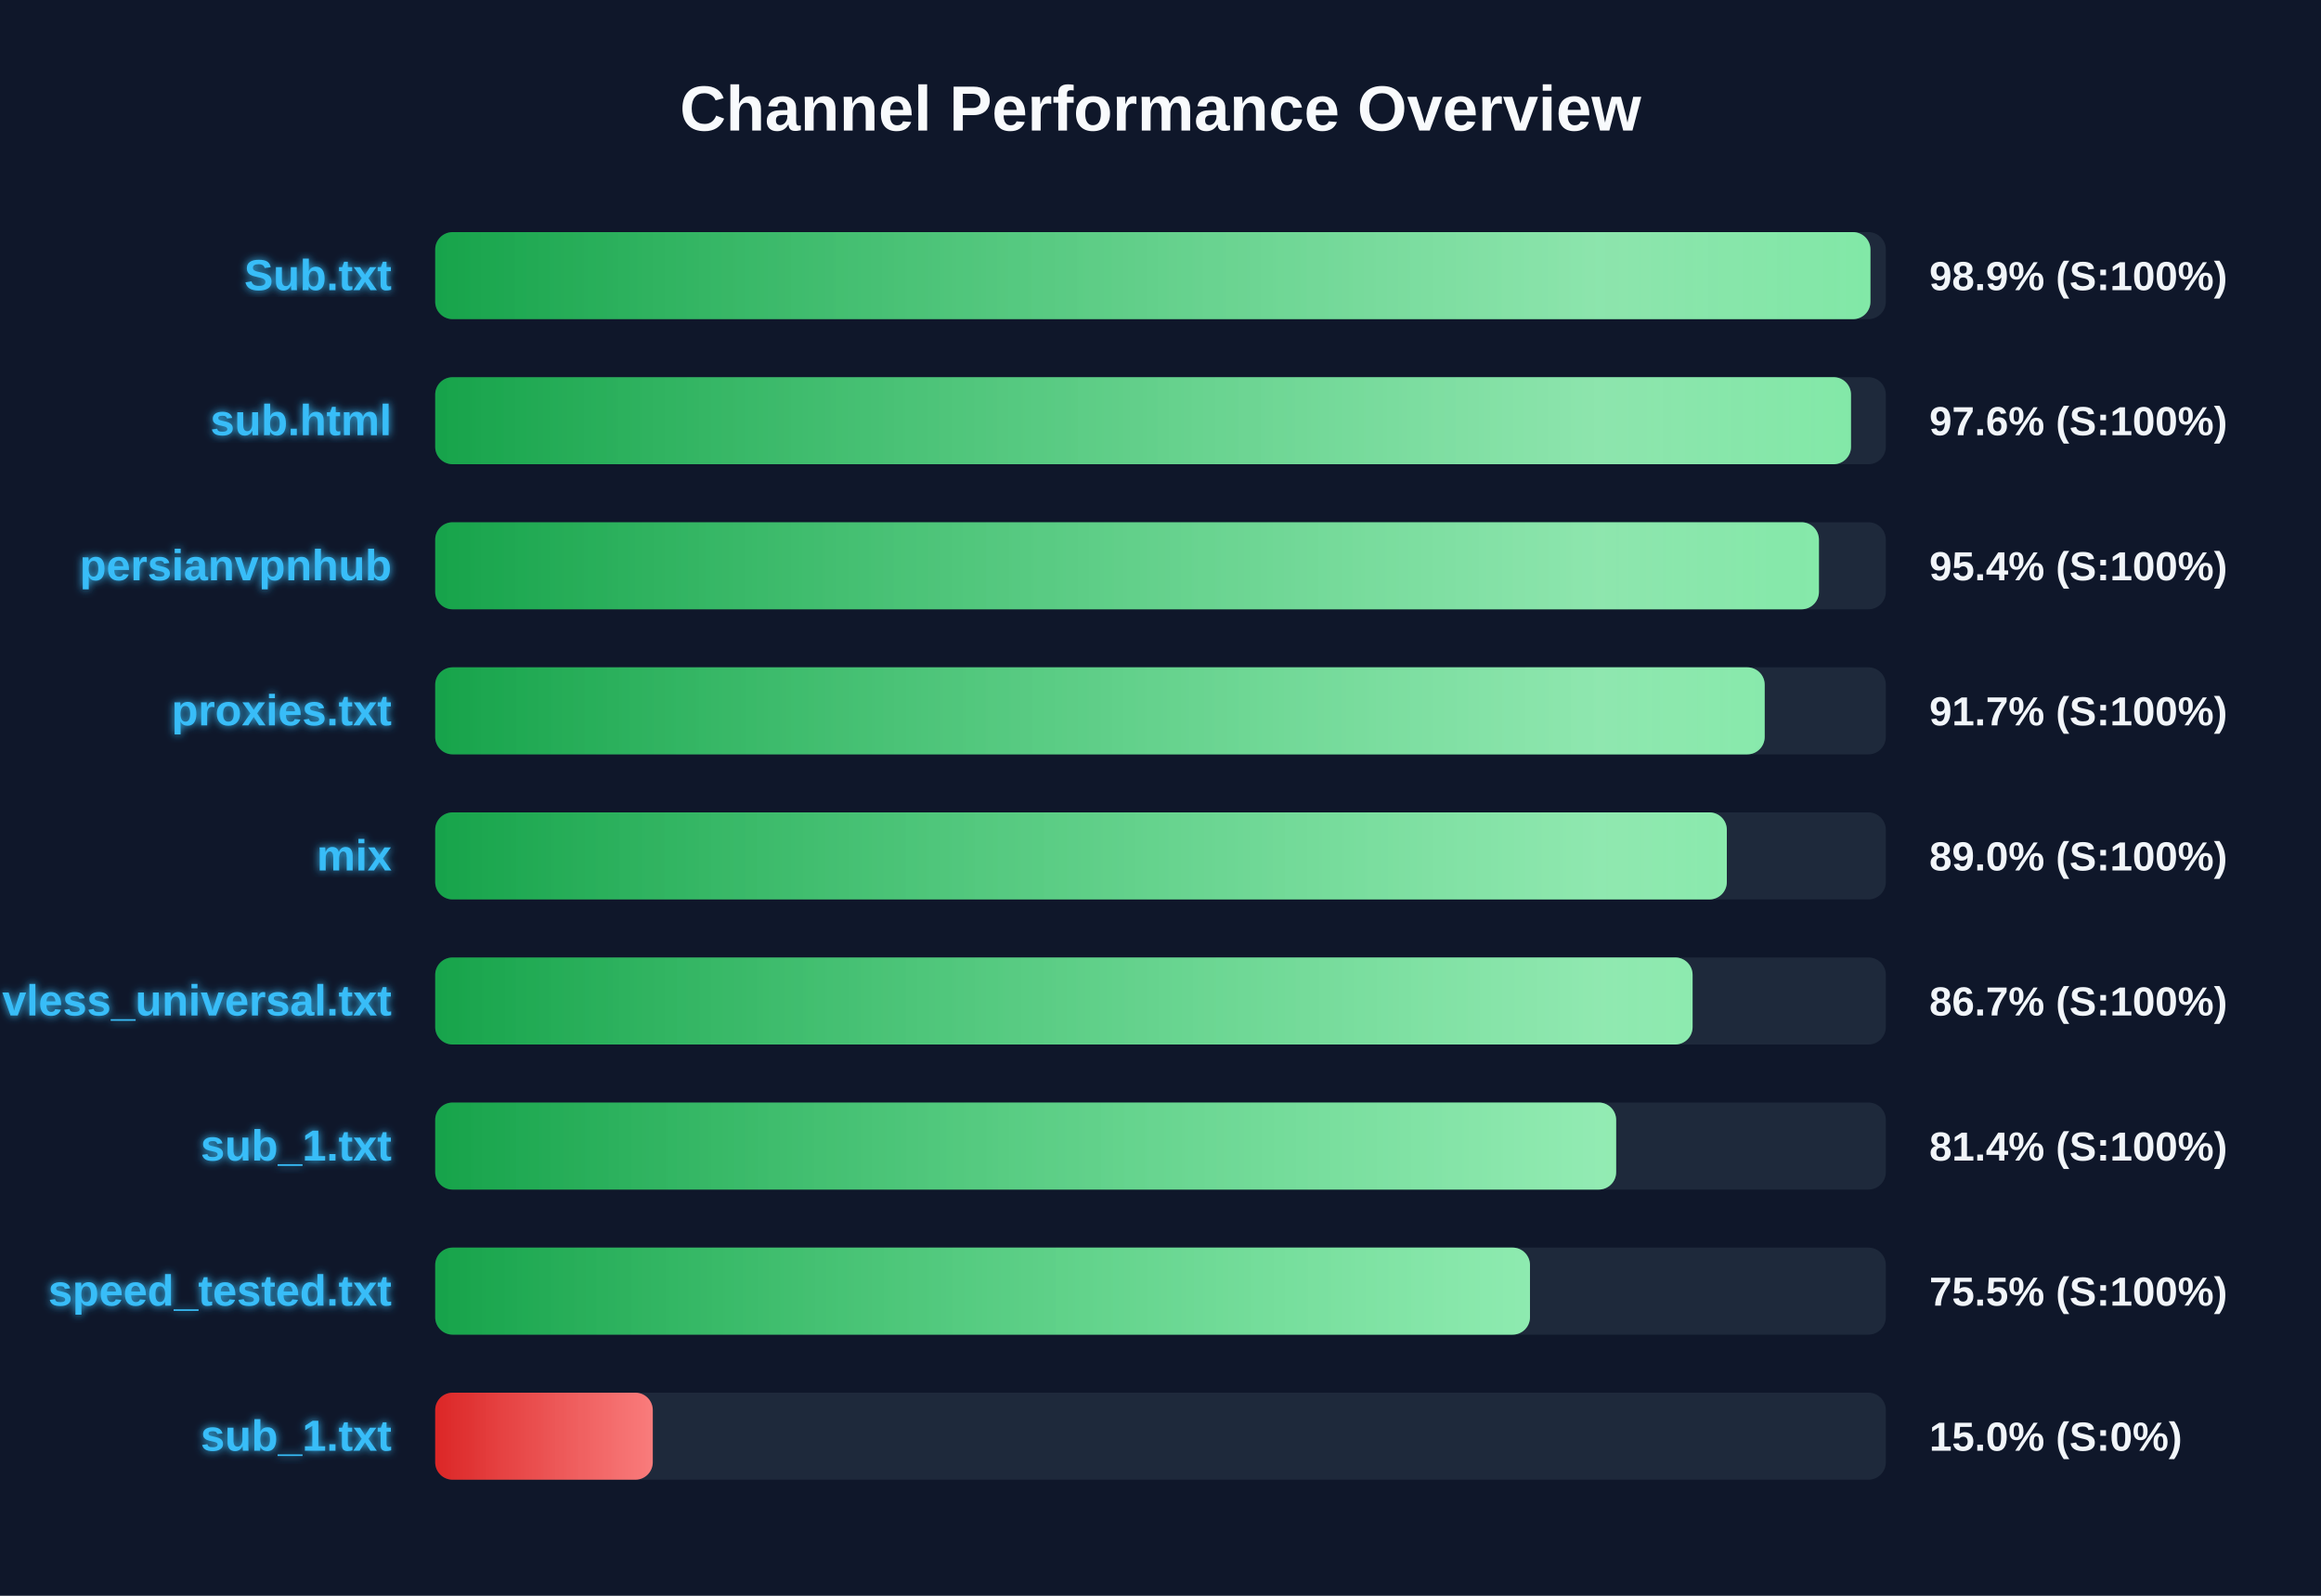
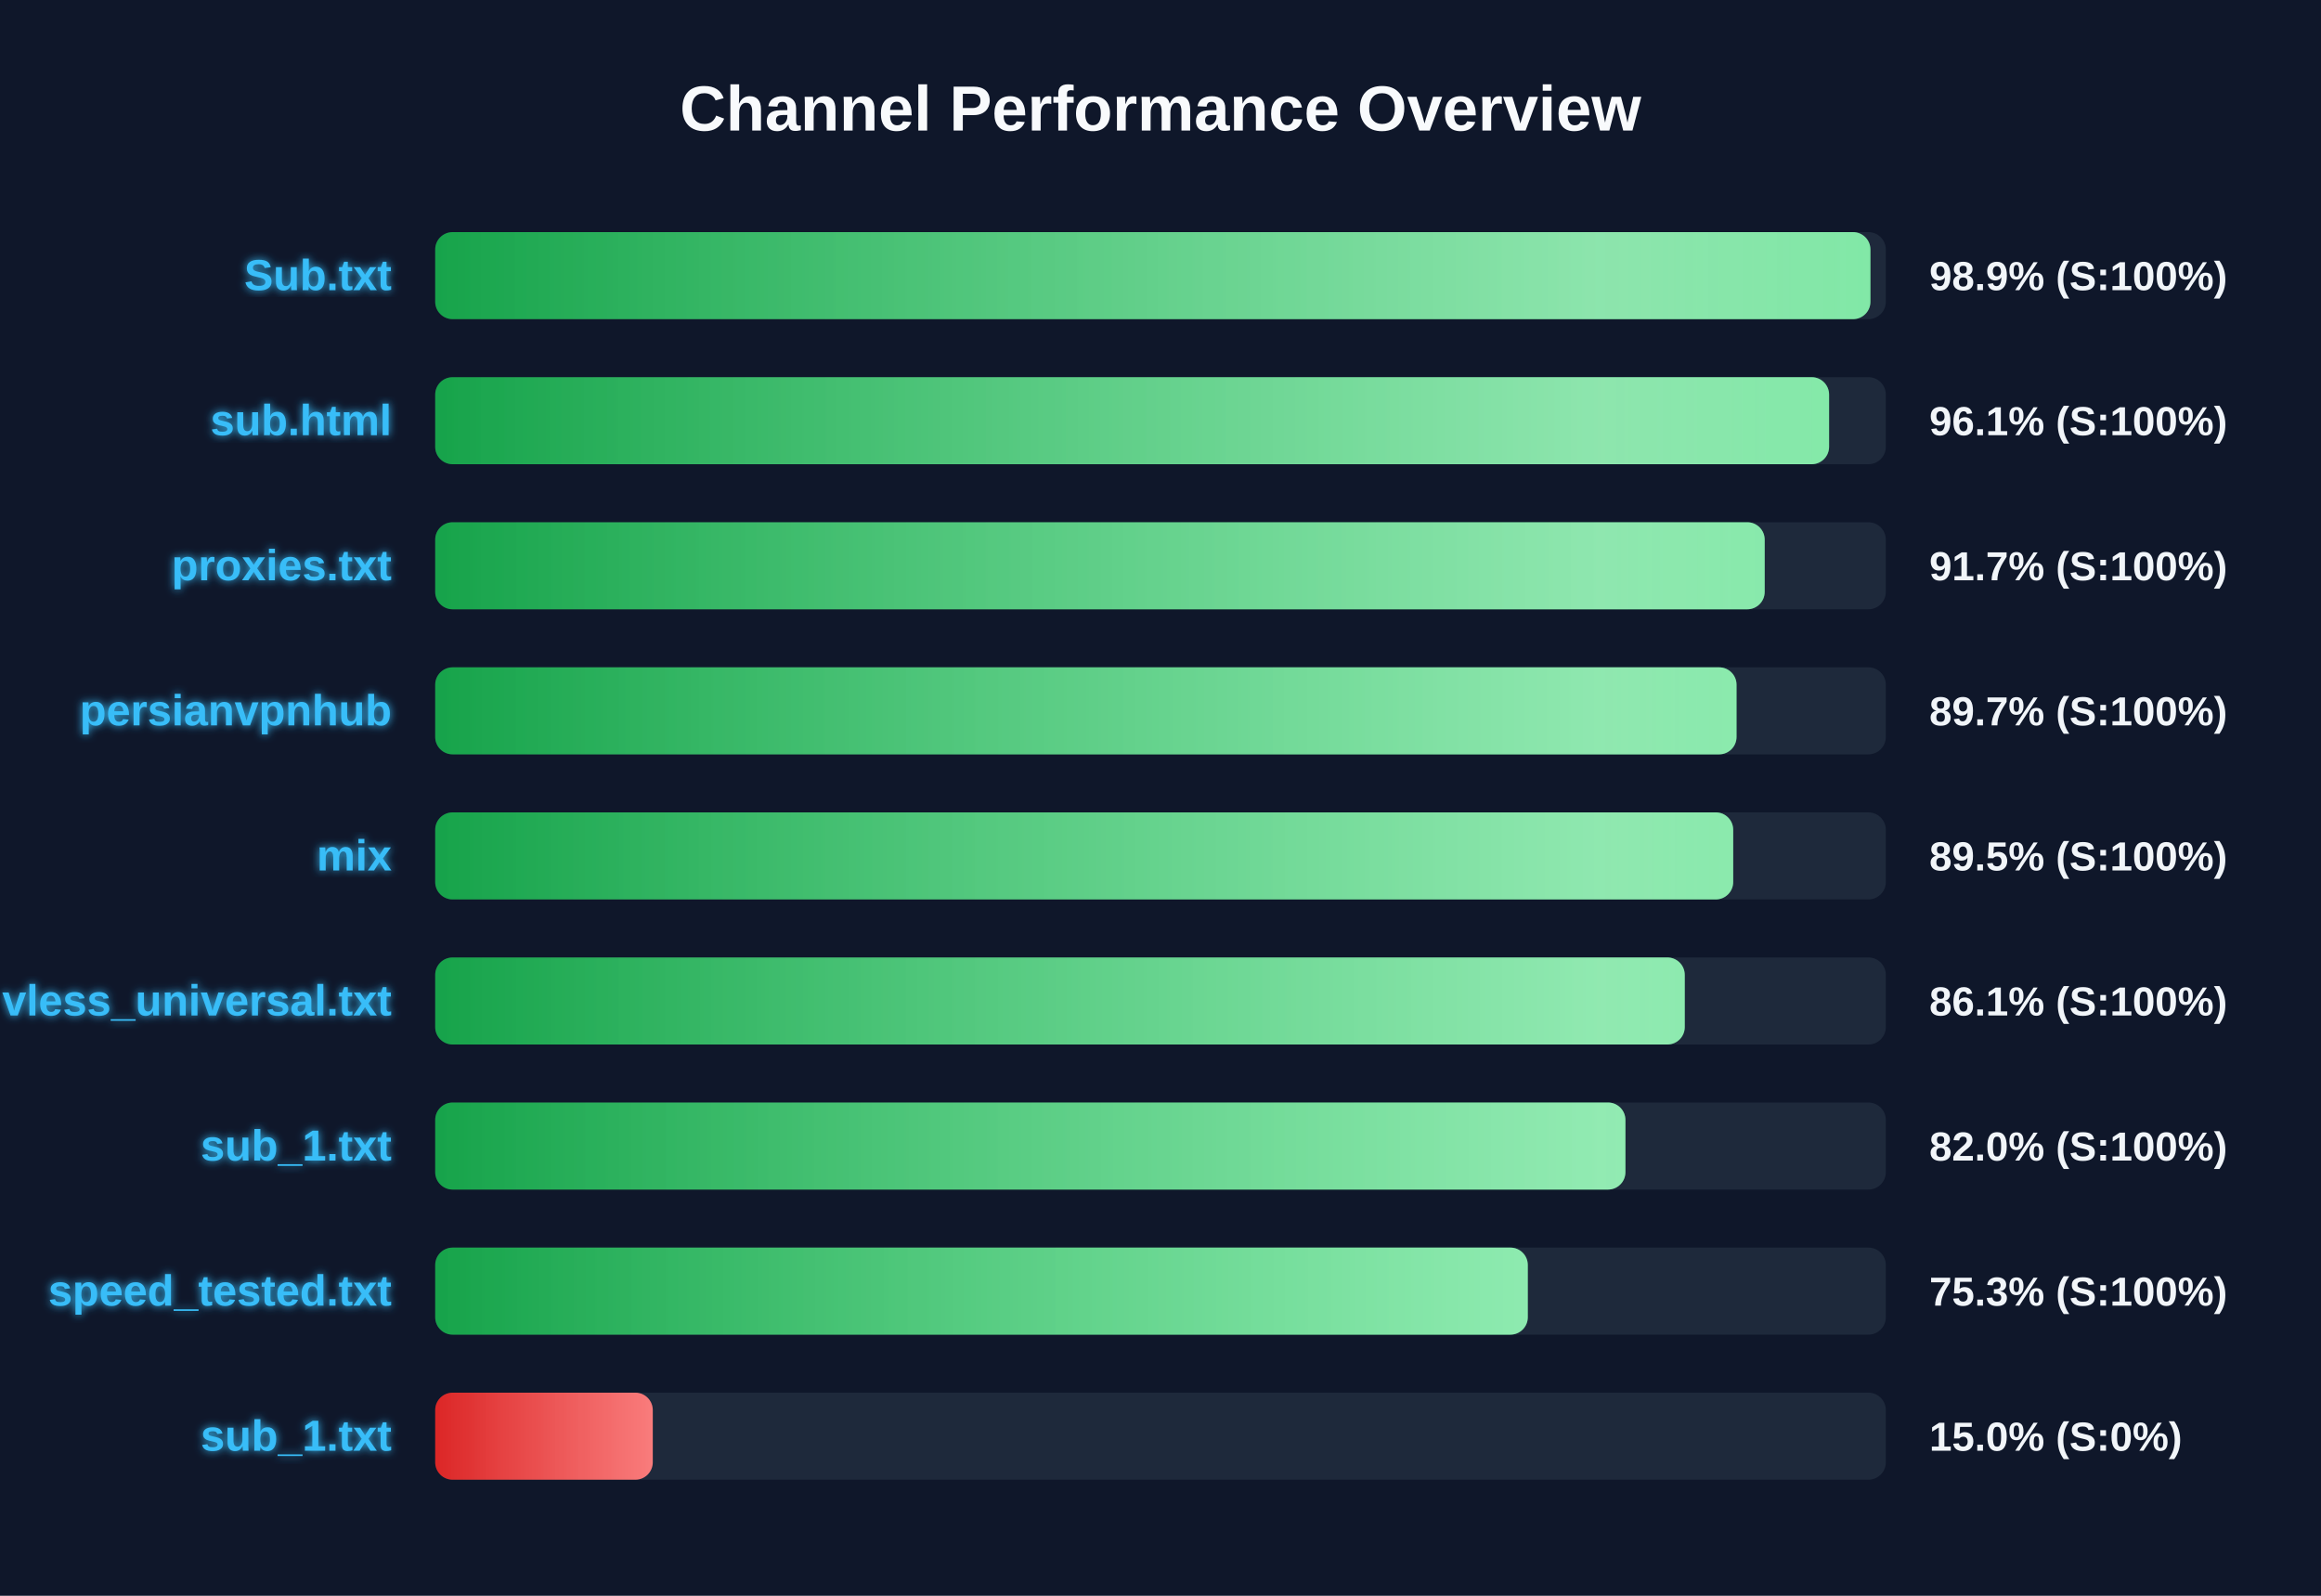
<svg xmlns="http://www.w3.org/2000/svg" width="800" height="550" version="1.1">
  <defs>
    <linearGradient id="grad-green" x1="0%" y1="0%" x2="100%" y2="0%">
      <stop offset="0%" stop-color="#16a34a" />
      <stop offset="100%" stop-color="#4ade80" />
    </linearGradient>
    <linearGradient id="grad-yellow" x1="0%" y1="0%" x2="100%" y2="0%">
      <stop offset="0%" stop-color="#ca8a04" />
      <stop offset="100%" stop-color="#fde047" />
    </linearGradient>
    <linearGradient id="grad-red" x1="0%" y1="0%" x2="100%" y2="0%">
      <stop offset="0%" stop-color="#dc2626" />
      <stop offset="100%" stop-color="#f87171" />
    </linearGradient>
    <linearGradient id="shimmer" x1="0%" y1="0%" x2="100%" y2="0%">
      <stop offset="0%" stop-color="rgba(255,255,255,0)" />
      <stop offset="50%" stop-color="rgba(255,255,255,0.4)" />
      <stop offset="100%" stop-color="rgba(255,255,255,0)" />
    </linearGradient>
    <filter id="glow" x="-20%" y="-20%" width="140%" height="140%">
      <feGaussianBlur stdDeviation="1.5" result="blur" />
      <feComposite in="SourceGraphic" in2="blur" operator="over" />
    </filter>
  </defs>
  <style>
        .bg-rect { fill: #0f172a; }
        .title { font: bold 22px 'Segoe UI', Arial, sans-serif; fill: #f8fafc; }
        .row { font: bold 15px 'Segoe UI', Arial, sans-serif; fill: #38bdf8; filter: url(#glow); }
        .score { font: bold 14px 'Segoe UI', Arial, sans-serif; fill: #f1f5f9; }
        @keyframes shimmer-anim {
            0% { transform: translateX(-100%); }
            100% { transform: translateX(200%); }
        }
        .shimmer-rect {
            animation: shimmer-anim 2.5s infinite linear;
        }
    </style>
  <rect width="100%" height="100%" class="bg-rect" />
  <text x="400" y="45" text-anchor="middle" class="title">Channel Performance Overview</text>
  <rect x="150" y="80" width="500" height="30" fill="#1e293b" rx="6" />
  <clipPath id="clip-0">
    <rect x="150" y="80" width="494.7" height="30" rx="6" />
  </clipPath>
  <rect x="150" y="80" width="494.7" height="30" fill="url(#grad-green)" rx="6" />
  <g clip-path="url(#clip-0)">
    <rect x="150" y="80" width="100%" height="30" fill="url(#shimmer)" class="shimmer-rect" />
  </g>
  <text x="135" y="100" text-anchor="end" class="row">Sub.txt</text>
  <text x="665" y="100" text-anchor="start" class="score">98.9% (S:100%)</text>
  <rect x="150" y="130" width="500" height="30" fill="#1e293b" rx="6" />
  <clipPath id="clip-1">
-     <rect x="150" y="130" width="488.0" height="30" rx="6" />
+     <rect x="150" y="130" width="480.45" height="30" rx="6" />
  </clipPath>
-   <rect x="150" y="130" width="488.0" height="30" fill="url(#grad-green)" rx="6" />
+   <rect x="150" y="130" width="480.45" height="30" fill="url(#grad-green)" rx="6" />
  <g clip-path="url(#clip-1)">
    <rect x="150" y="130" width="100%" height="30" fill="url(#shimmer)" class="shimmer-rect" />
  </g>
  <text x="135" y="150" text-anchor="end" class="row">sub.html</text>
-   <text x="665" y="150" text-anchor="start" class="score">97.6% (S:100%)</text>
+   <text x="665" y="150" text-anchor="start" class="score">96.1% (S:100%)</text>
  <rect x="150" y="180" width="500" height="30" fill="#1e293b" rx="6" />
  <clipPath id="clip-2">
-     <rect x="150" y="180" width="476.95" height="30" rx="6" />
+     <rect x="150" y="180" width="458.25" height="30" rx="6" />
  </clipPath>
-   <rect x="150" y="180" width="476.95" height="30" fill="url(#grad-green)" rx="6" />
+   <rect x="150" y="180" width="458.25" height="30" fill="url(#grad-green)" rx="6" />
  <g clip-path="url(#clip-2)">
    <rect x="150" y="180" width="100%" height="30" fill="url(#shimmer)" class="shimmer-rect" />
  </g>
-   <text x="135" y="200" text-anchor="end" class="row">persianvpnhub</text>
-   <text x="665" y="200" text-anchor="start" class="score">95.4% (S:100%)</text>
+   <text x="135" y="200" text-anchor="end" class="row">proxies.txt</text>
+   <text x="665" y="200" text-anchor="start" class="score">91.7% (S:100%)</text>
  <rect x="150" y="230" width="500" height="30" fill="#1e293b" rx="6" />
  <clipPath id="clip-3">
-     <rect x="150" y="230" width="458.25" height="30" rx="6" />
+     <rect x="150" y="230" width="448.55" height="30" rx="6" />
  </clipPath>
-   <rect x="150" y="230" width="458.25" height="30" fill="url(#grad-green)" rx="6" />
+   <rect x="150" y="230" width="448.55" height="30" fill="url(#grad-green)" rx="6" />
  <g clip-path="url(#clip-3)">
    <rect x="150" y="230" width="100%" height="30" fill="url(#shimmer)" class="shimmer-rect" />
  </g>
-   <text x="135" y="250" text-anchor="end" class="row">proxies.txt</text>
-   <text x="665" y="250" text-anchor="start" class="score">91.7% (S:100%)</text>
+   <text x="135" y="250" text-anchor="end" class="row">persianvpnhub</text>
+   <text x="665" y="250" text-anchor="start" class="score">89.7% (S:100%)</text>
  <rect x="150" y="280" width="500" height="30" fill="#1e293b" rx="6" />
  <clipPath id="clip-4">
-     <rect x="150" y="280" width="445.2" height="30" rx="6" />
+     <rect x="150" y="280" width="447.4" height="30" rx="6" />
  </clipPath>
-   <rect x="150" y="280" width="445.2" height="30" fill="url(#grad-green)" rx="6" />
+   <rect x="150" y="280" width="447.4" height="30" fill="url(#grad-green)" rx="6" />
  <g clip-path="url(#clip-4)">
    <rect x="150" y="280" width="100%" height="30" fill="url(#shimmer)" class="shimmer-rect" />
  </g>
  <text x="135" y="300" text-anchor="end" class="row">mix</text>
-   <text x="665" y="300" text-anchor="start" class="score">89.0% (S:100%)</text>
+   <text x="665" y="300" text-anchor="start" class="score">89.5% (S:100%)</text>
  <rect x="150" y="330" width="500" height="30" fill="#1e293b" rx="6" />
  <clipPath id="clip-5">
-     <rect x="150" y="330" width="433.4" height="30" rx="6" />
+     <rect x="150" y="330" width="430.7" height="30" rx="6" />
  </clipPath>
-   <rect x="150" y="330" width="433.4" height="30" fill="url(#grad-green)" rx="6" />
+   <rect x="150" y="330" width="430.7" height="30" fill="url(#grad-green)" rx="6" />
  <g clip-path="url(#clip-5)">
    <rect x="150" y="330" width="100%" height="30" fill="url(#shimmer)" class="shimmer-rect" />
  </g>
  <text x="135" y="350" text-anchor="end" class="row">vless_universal.txt</text>
-   <text x="665" y="350" text-anchor="start" class="score">86.7% (S:100%)</text>
+   <text x="665" y="350" text-anchor="start" class="score">86.1% (S:100%)</text>
  <rect x="150" y="380" width="500" height="30" fill="#1e293b" rx="6" />
  <clipPath id="clip-6">
-     <rect x="150" y="380" width="407.05" height="30" rx="6" />
+     <rect x="150" y="380" width="410.25" height="30" rx="6" />
  </clipPath>
-   <rect x="150" y="380" width="407.05" height="30" fill="url(#grad-green)" rx="6" />
+   <rect x="150" y="380" width="410.25" height="30" fill="url(#grad-green)" rx="6" />
  <g clip-path="url(#clip-6)">
    <rect x="150" y="380" width="100%" height="30" fill="url(#shimmer)" class="shimmer-rect" />
  </g>
  <text x="135" y="400" text-anchor="end" class="row">sub_1.txt</text>
-   <text x="665" y="400" text-anchor="start" class="score">81.4% (S:100%)</text>
+   <text x="665" y="400" text-anchor="start" class="score">82.0% (S:100%)</text>
  <rect x="150" y="430" width="500" height="30" fill="#1e293b" rx="6" />
  <clipPath id="clip-7">
-     <rect x="150" y="430" width="377.35" height="30" rx="6" />
+     <rect x="150" y="430" width="376.6" height="30" rx="6" />
  </clipPath>
-   <rect x="150" y="430" width="377.35" height="30" fill="url(#grad-green)" rx="6" />
+   <rect x="150" y="430" width="376.6" height="30" fill="url(#grad-green)" rx="6" />
  <g clip-path="url(#clip-7)">
    <rect x="150" y="430" width="100%" height="30" fill="url(#shimmer)" class="shimmer-rect" />
  </g>
  <text x="135" y="450" text-anchor="end" class="row">speed_tested.txt</text>
-   <text x="665" y="450" text-anchor="start" class="score">75.5% (S:100%)</text>
+   <text x="665" y="450" text-anchor="start" class="score">75.3% (S:100%)</text>
  <rect x="150" y="480" width="500" height="30" fill="#1e293b" rx="6" />
  <clipPath id="clip-8">
    <rect x="150" y="480" width="75.0" height="30" rx="6" />
  </clipPath>
  <rect x="150" y="480" width="75.0" height="30" fill="url(#grad-red)" rx="6" />
  <g clip-path="url(#clip-8)">
    <rect x="150" y="480" width="100%" height="30" fill="url(#shimmer)" class="shimmer-rect" />
  </g>
  <text x="135" y="500" text-anchor="end" class="row">sub_1.txt</text>
  <text x="665" y="500" text-anchor="start" class="score">15.0% (S:0%)</text>
</svg>
